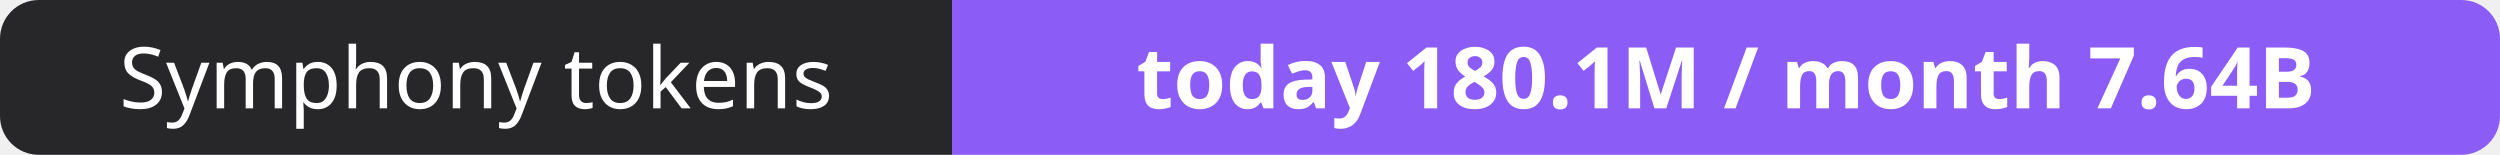
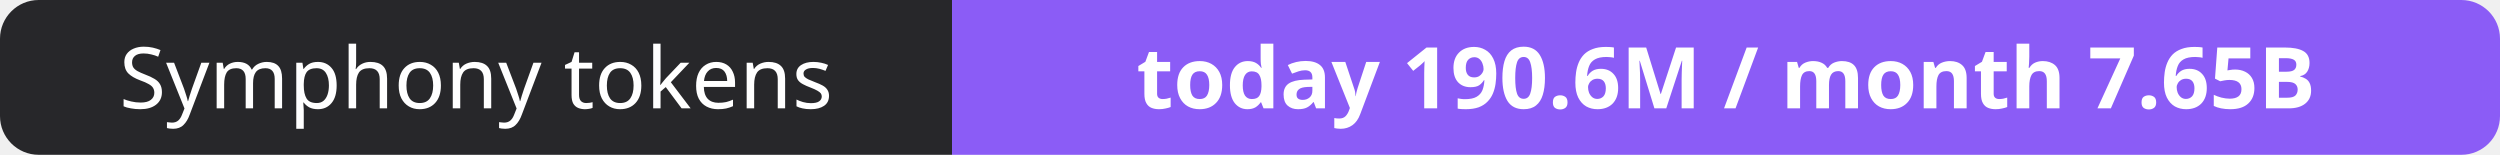
- <svg xmlns="http://www.w3.org/2000/svg" width="323" height="20" role="img" aria-label="Symphony tokens: today 180.1M / month 7.64B">
+ <svg xmlns="http://www.w3.org/2000/svg" width="323" height="20" role="img" aria-label="Symphony tokens: today 190.6M / month 7.65B">
  <clipPath id="r">
    <rect width="323" height="20" rx="5" fill="#fff" />
  </clipPath>
  <g clip-path="url(#r)">
    <rect width="123" height="20" fill="#27272a" />
    <rect x="123" width="200" height="20" fill="#8b5cf6" />
  </g>
  <g fill="#fff" text-anchor="middle" font-family="Verdana,Geneva,sans-serif" font-size="11">
    <text x="61.5" y="14">Symphony tokens</text>
-     <text x="223.0" y="14" font-weight="700">today 180.1M / month 7.64B</text>
+     <text x="223.0" y="14" font-weight="700">today 190.6M / month 7.65B</text>
  </g>
</svg>
